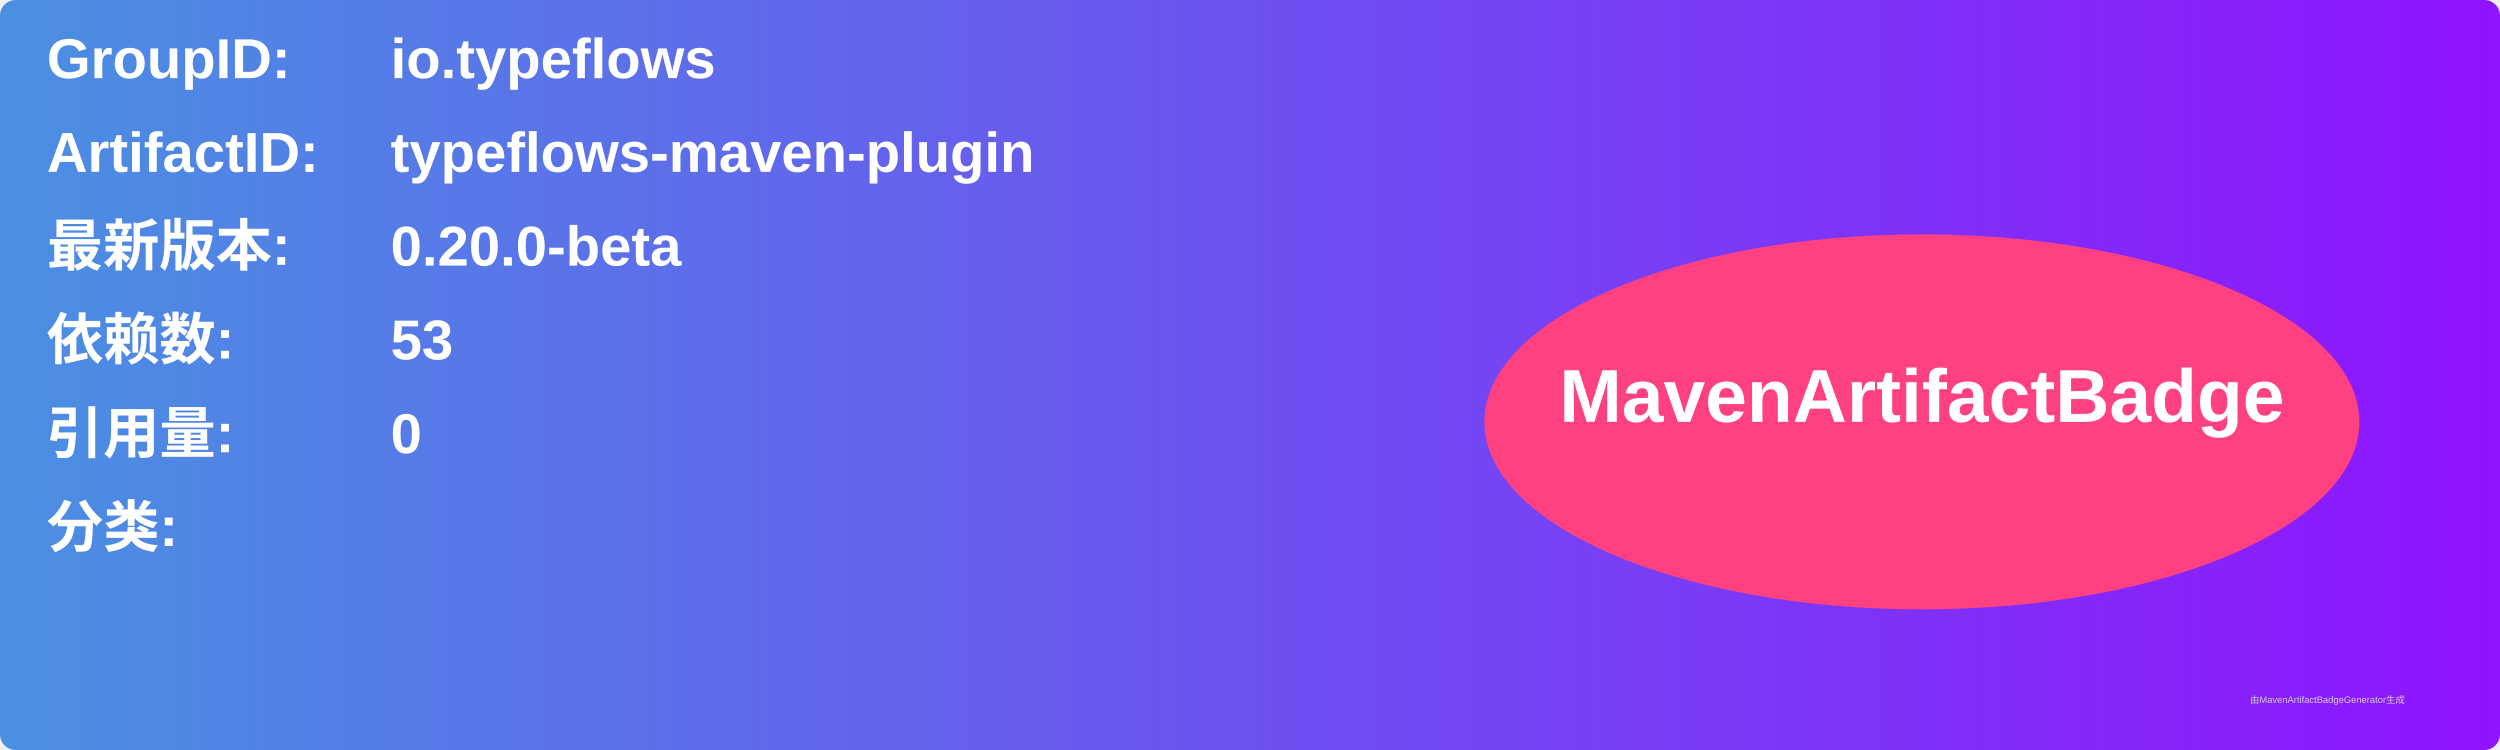
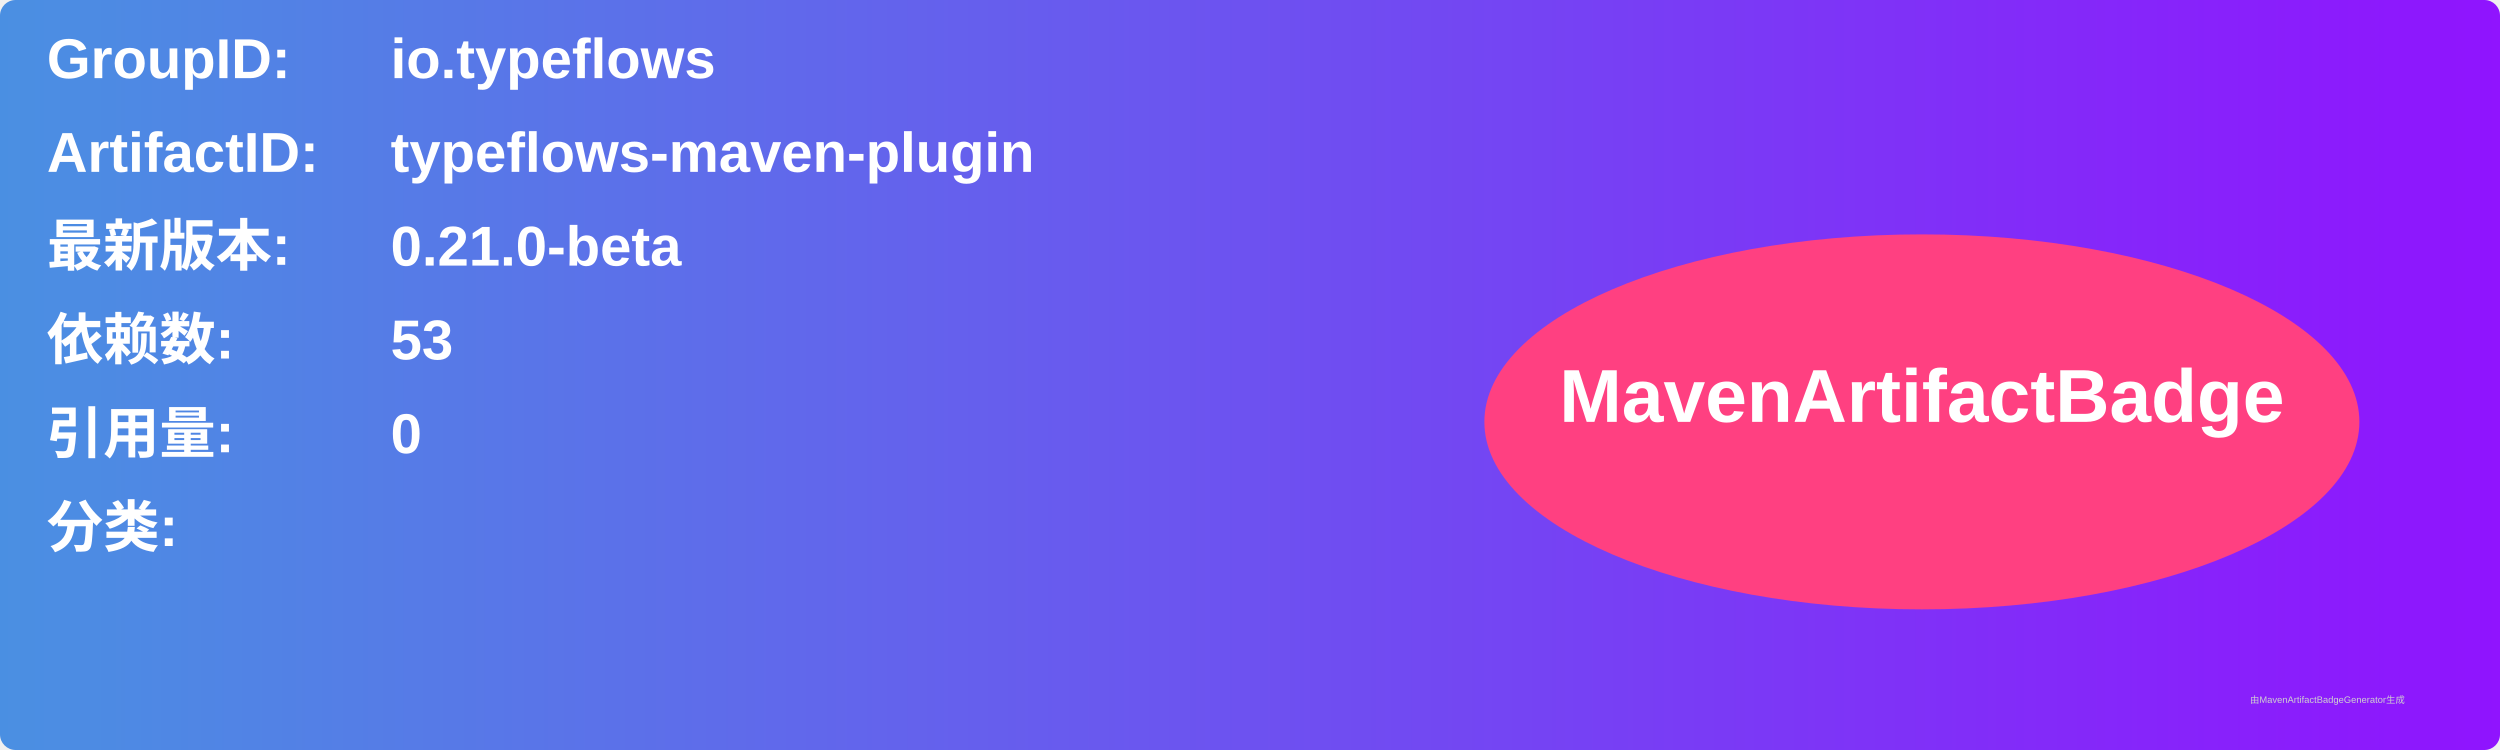
<svg xmlns="http://www.w3.org/2000/svg" width="800" height="240" viewBox="0 0 800 240">
  <linearGradient id="grad" x1="0%" y1="0%" x2="100%" y2="0%">
    <stop offset="0%" stop-color="#4a90e2" />
    <stop offset="100%" stop-color="#9013fe" />
  </linearGradient>
  <rect width="100%" height="100%" rx="5" ry="5" fill="url(#grad)" />
  <g transform="translate(15, 15)">
    <text x="0" y="10" font-family="Arial" font-size="18" fill="white" font-weight="bold" width="260">GroupID:</text>
    <text x="110" y="10" font-family="Arial" font-size="18" fill="white" font-weight="bold" width="460">io.typeflows</text>
    <text x="0" y="40" font-family="Arial" font-size="18" fill="white" font-weight="bold" width="260">ArtifactID:</text>
    <text x="110" y="40" font-family="Arial" font-size="18" fill="white" font-weight="bold" width="460">typeflows-maven-plugin</text>
    <text x="0" y="70" font-family="Arial" font-size="18" fill="white" font-weight="bold">最新版本:</text>
    <text x="110" y="70" font-family="Arial" font-size="18" fill="white" font-weight="bold">
-       <tspan font-weight="bold">0.20.0-beta</tspan>
+       <tspan font-weight="bold">0.21.0-beta</tspan>
    </text>
    <text x="0" y="100" font-family="Arial" font-size="18" fill="white" font-weight="bold">依赖数: </text>
    <text x="110" y="100" font-family="Arial" font-size="18" fill="white">
      <tspan font-weight="bold">53</tspan>
    </text>
    <text x="0" y="130" font-family="Arial" font-size="18" fill="white" font-weight="bold">引用量: </text>
    <text x="110" y="130" font-family="Arial" font-size="18" fill="white">
      <tspan font-weight="bold">0</tspan>
    </text>
    <text x="0" y="160" font-family="Arial" font-size="18" fill="white" font-weight="bold">分类:</text>
    <text x="10" y="190" font-family="Arial" font-size="10" fill="white">
      <tspan font-weight="bold" />
    </text>
    <ellipse cx="600" cy="120" rx="140" ry="60" fill="#ff4081" />
    <text x="600" y="120" text-anchor="middle" font-family="Arial" font-size="24" fill="white" font-weight="bold">MavenArtifactBadge</text>
  </g>
  <text x="720" y="225" font-family="Arial" font-size="3" fill="#d0d0d0">由MavenArtifactBadgeGenerator生成</text>
</svg>
